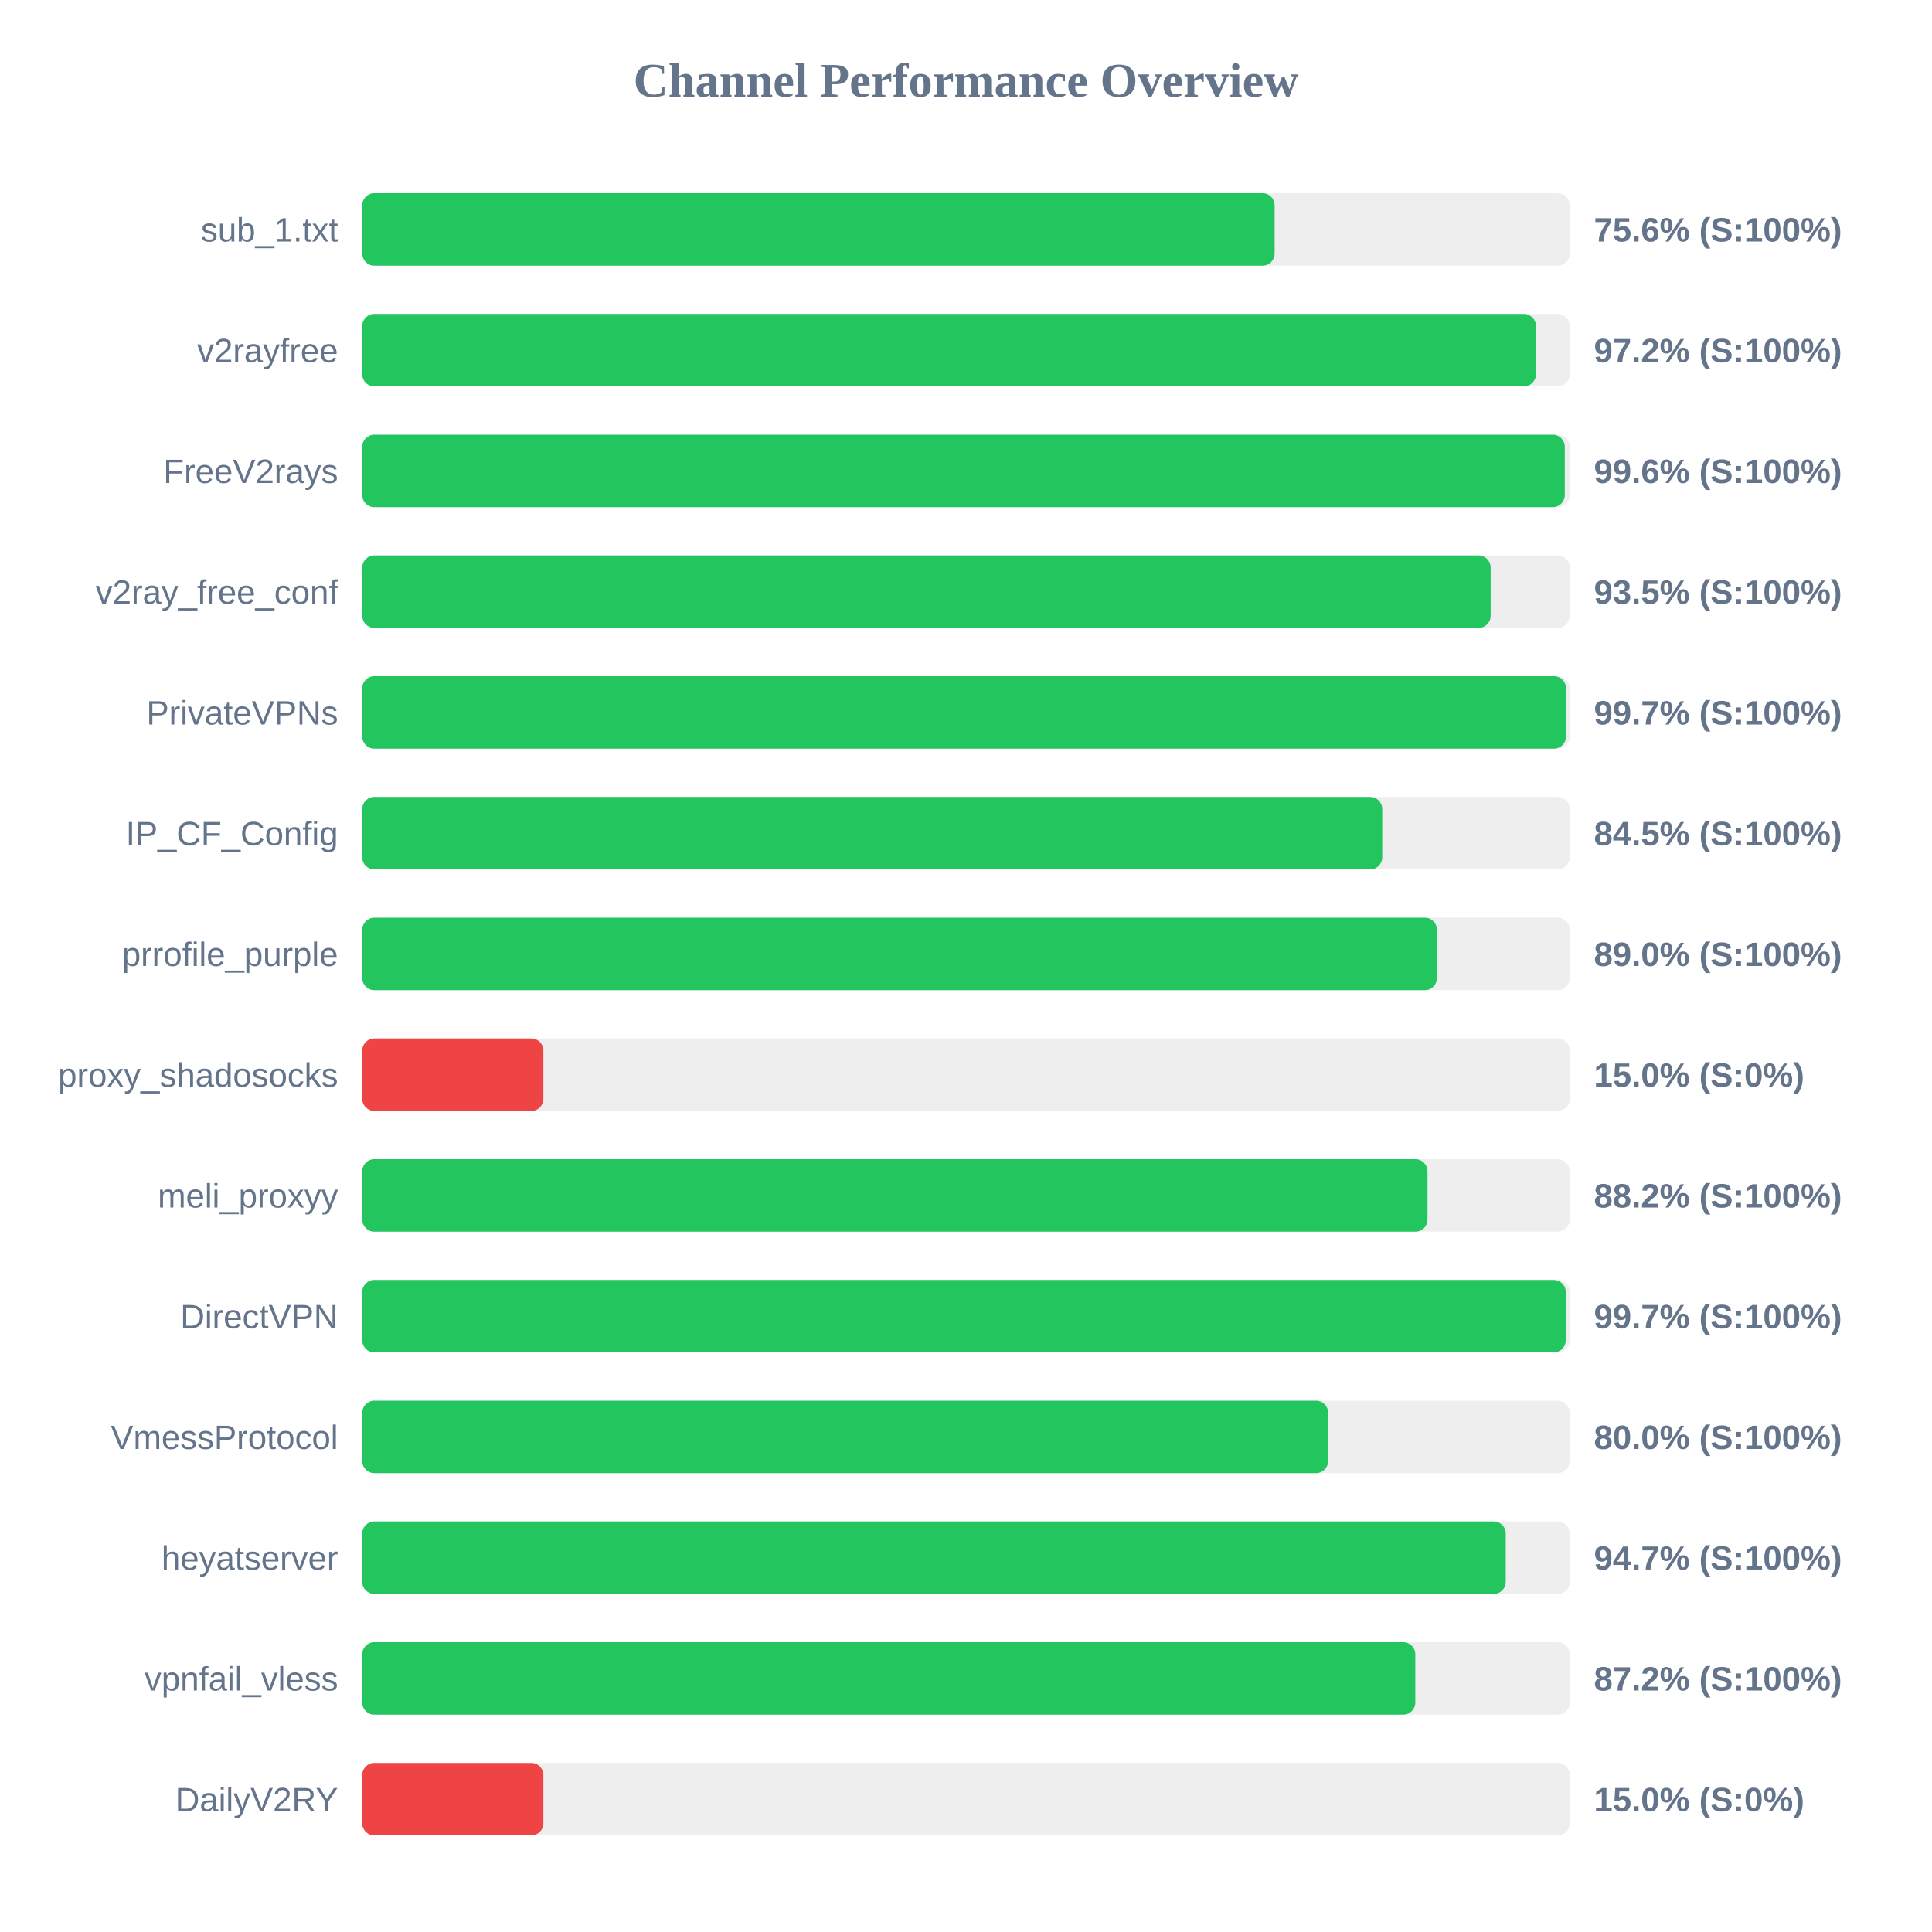
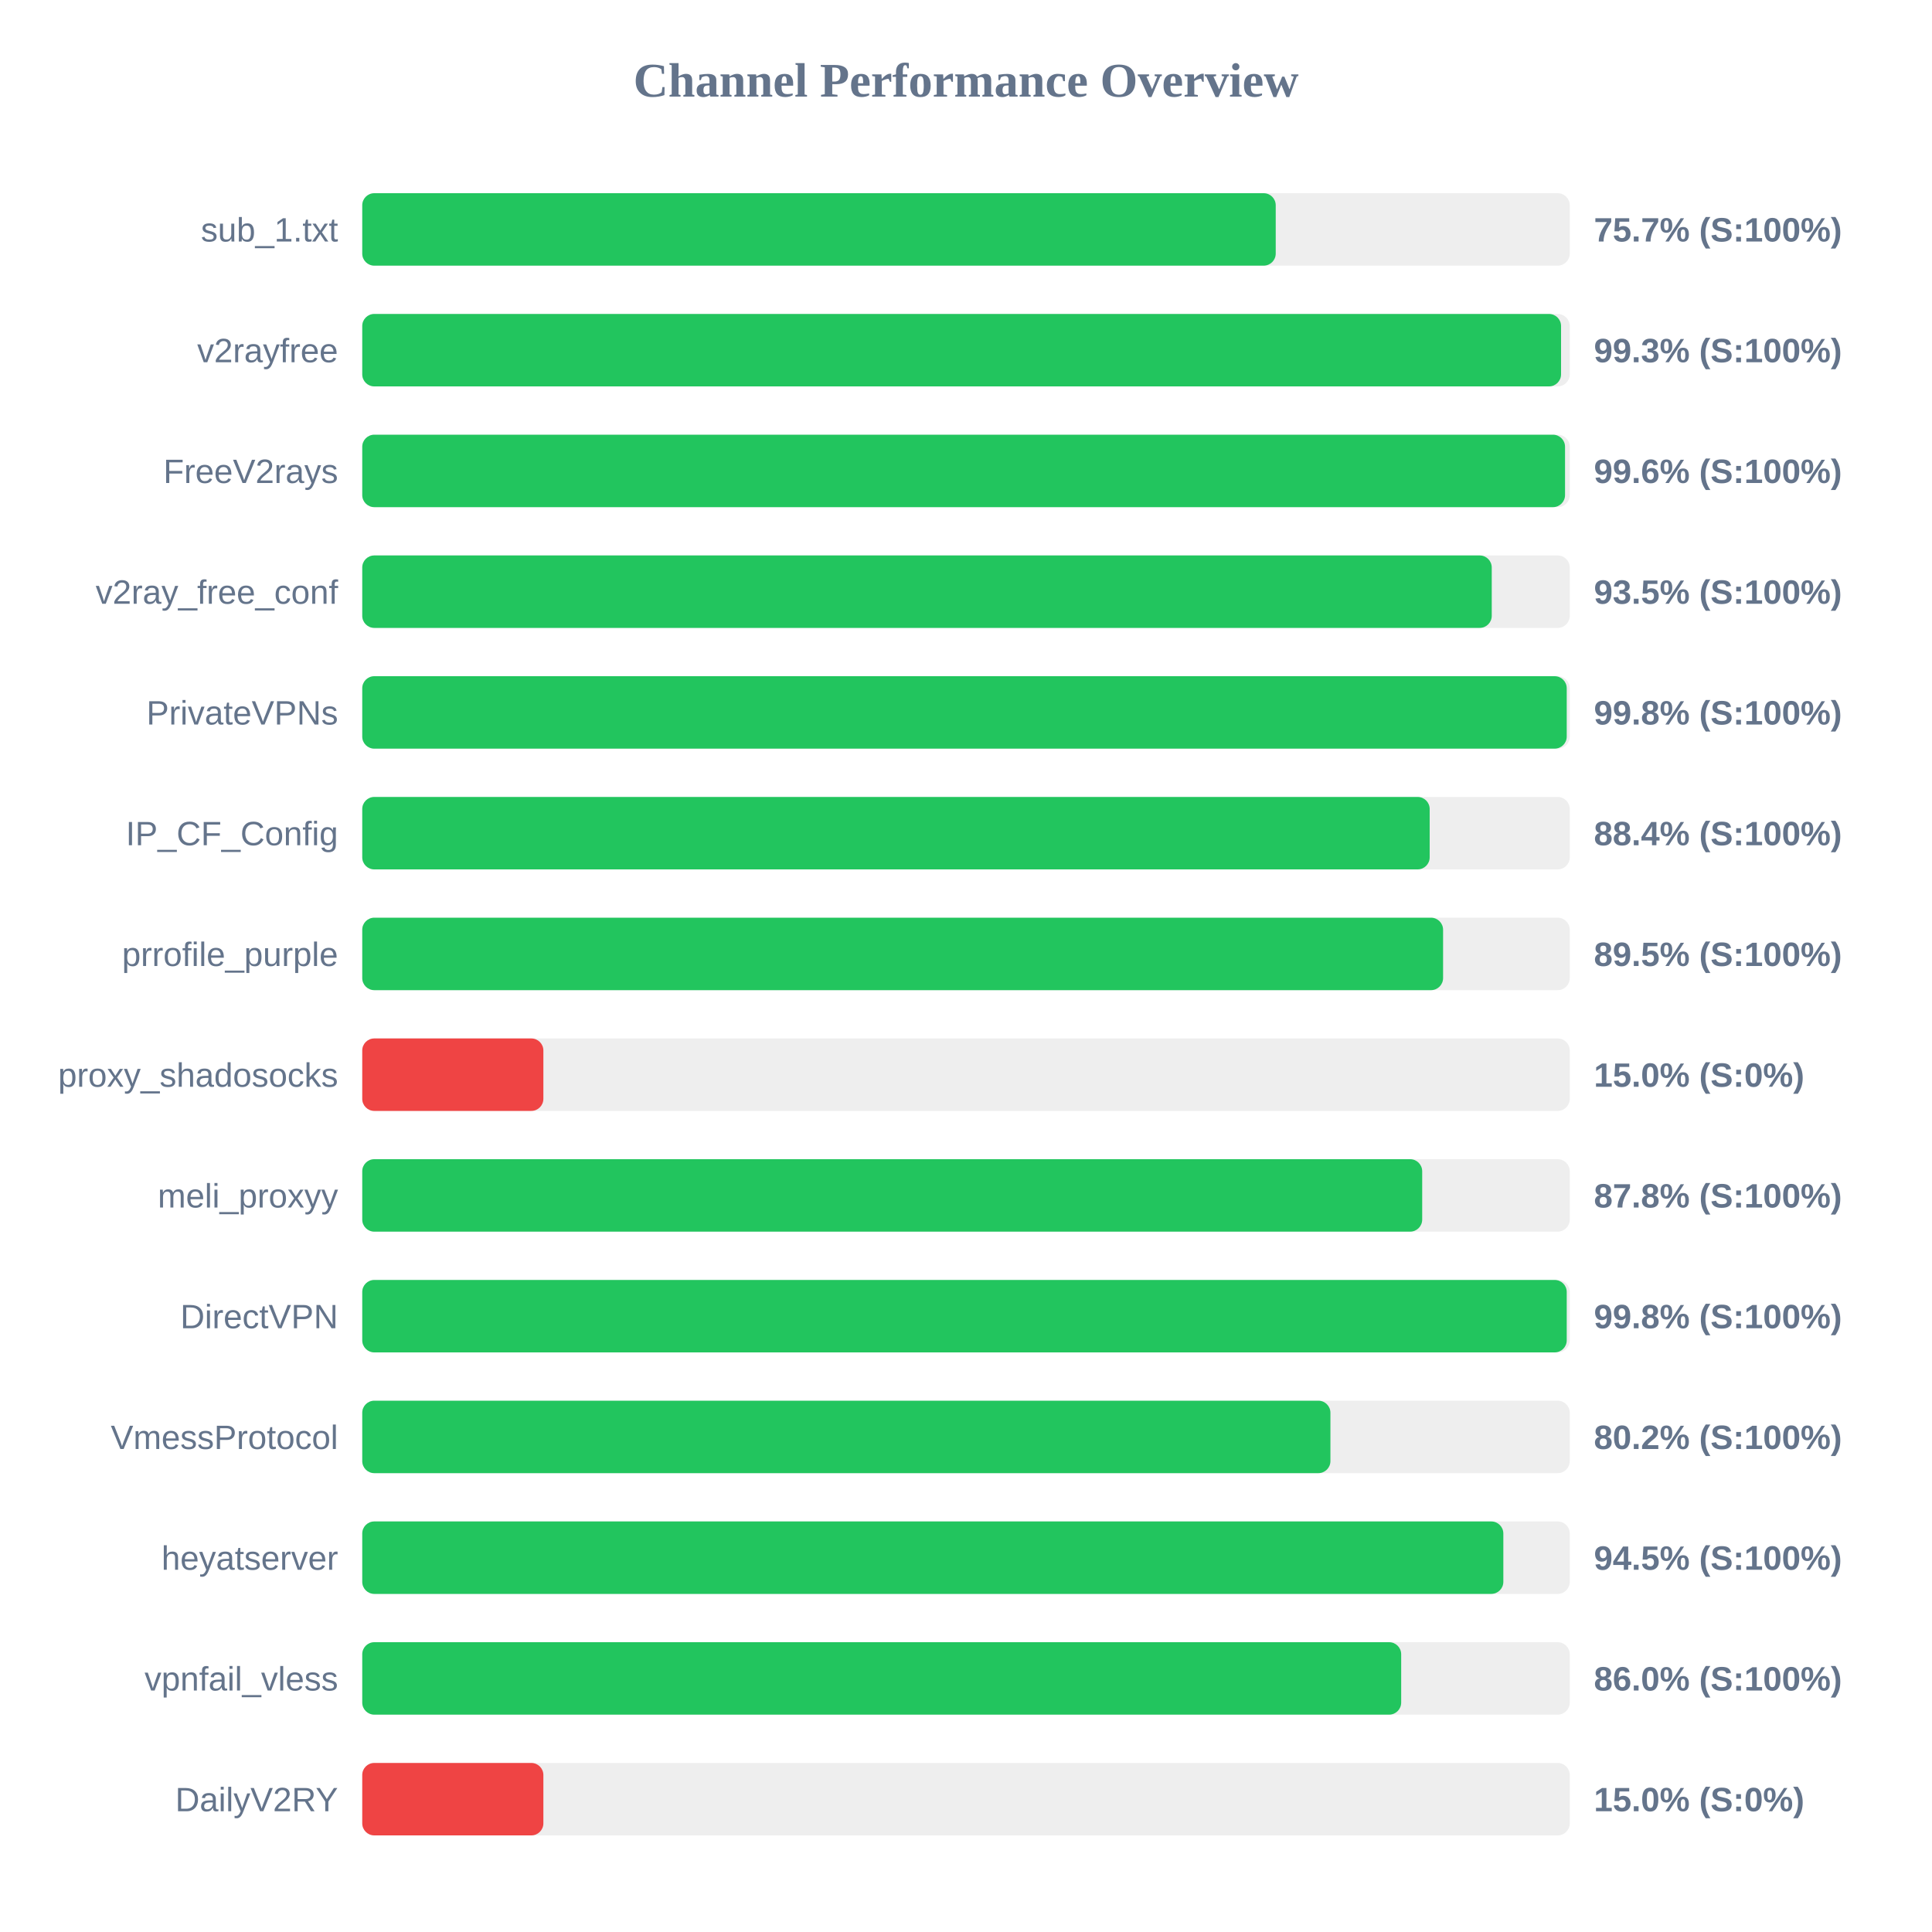
<svg xmlns="http://www.w3.org/2000/svg" width="800" height="800" version="1.1">
  <style>
        .row { font: 14px Arial; fill: #64748b; }
        .score { font: bold 14px Arial; fill: #64748b; }
    </style>
  <text x="400" y="40" text-anchor="middle" font-size="20px" font-weight="bold" fill="#64748b">Channel Performance Overview</text>
  <rect x="150" y="80" width="500" height="30" fill="#eee" rx="5" />
-   <rect x="150" y="80" width="377.8" height="30" fill="#22c55e" rx="5" />
+   <rect x="150" y="80" width="378.25" height="30" fill="#22c55e" rx="5" />
  <text x="140" y="100" text-anchor="end" class="row">sub_1.txt</text>
-   <text x="660" y="100" text-anchor="start" class="score">75.6% (S:100%)</text>
+   <text x="660" y="100" text-anchor="start" class="score">75.7% (S:100%)</text>
  <rect x="150" y="130" width="500" height="30" fill="#eee" rx="5" />
-   <rect x="150" y="130" width="486.0" height="30" fill="#22c55e" rx="5" />
+   <rect x="150" y="130" width="496.4" height="30" fill="#22c55e" rx="5" />
  <text x="140" y="150" text-anchor="end" class="row">v2rayfree</text>
-   <text x="660" y="150" text-anchor="start" class="score">97.2% (S:100%)</text>
+   <text x="660" y="150" text-anchor="start" class="score">99.3% (S:100%)</text>
  <rect x="150" y="180" width="500" height="30" fill="#eee" rx="5" />
-   <rect x="150" y="180" width="497.95" height="30" fill="#22c55e" rx="5" />
+   <rect x="150" y="180" width="498.05" height="30" fill="#22c55e" rx="5" />
  <text x="140" y="200" text-anchor="end" class="row">FreeV2rays</text>
  <text x="660" y="200" text-anchor="start" class="score">99.6% (S:100%)</text>
  <rect x="150" y="230" width="500" height="30" fill="#eee" rx="5" />
-   <rect x="150" y="230" width="467.25" height="30" fill="#22c55e" rx="5" />
+   <rect x="150" y="230" width="467.7" height="30" fill="#22c55e" rx="5" />
  <text x="140" y="250" text-anchor="end" class="row">v2ray_free_conf</text>
  <text x="660" y="250" text-anchor="start" class="score">93.5% (S:100%)</text>
  <rect x="150" y="280" width="500" height="30" fill="#eee" rx="5" />
-   <rect x="150" y="280" width="498.45" height="30" fill="#22c55e" rx="5" />
+   <rect x="150" y="280" width="498.75" height="30" fill="#22c55e" rx="5" />
  <text x="140" y="300" text-anchor="end" class="row">PrivateVPNs</text>
-   <text x="660" y="300" text-anchor="start" class="score">99.7% (S:100%)</text>
+   <text x="660" y="300" text-anchor="start" class="score">99.8% (S:100%)</text>
  <rect x="150" y="330" width="500" height="30" fill="#eee" rx="5" />
-   <rect x="150" y="330" width="422.35" height="30" fill="#22c55e" rx="5" />
+   <rect x="150" y="330" width="442.0" height="30" fill="#22c55e" rx="5" />
  <text x="140" y="350" text-anchor="end" class="row">IP_CF_Config</text>
-   <text x="660" y="350" text-anchor="start" class="score">84.5% (S:100%)</text>
+   <text x="660" y="350" text-anchor="start" class="score">88.4% (S:100%)</text>
  <rect x="150" y="380" width="500" height="30" fill="#eee" rx="5" />
-   <rect x="150" y="380" width="445.0" height="30" fill="#22c55e" rx="5" />
+   <rect x="150" y="380" width="447.55" height="30" fill="#22c55e" rx="5" />
  <text x="140" y="400" text-anchor="end" class="row">prrofile_purple</text>
-   <text x="660" y="400" text-anchor="start" class="score">89.0% (S:100%)</text>
+   <text x="660" y="400" text-anchor="start" class="score">89.5% (S:100%)</text>
  <rect x="150" y="430" width="500" height="30" fill="#eee" rx="5" />
  <rect x="150" y="430" width="75.0" height="30" fill="#ef4444" rx="5" />
  <text x="140" y="450" text-anchor="end" class="row">proxy_shadosocks</text>
  <text x="660" y="450" text-anchor="start" class="score">15.0% (S:0%)</text>
  <rect x="150" y="480" width="500" height="30" fill="#eee" rx="5" />
-   <rect x="150" y="480" width="441.1" height="30" fill="#22c55e" rx="5" />
+   <rect x="150" y="480" width="438.9" height="30" fill="#22c55e" rx="5" />
  <text x="140" y="500" text-anchor="end" class="row">meli_proxyy</text>
-   <text x="660" y="500" text-anchor="start" class="score">88.2% (S:100%)</text>
+   <text x="660" y="500" text-anchor="start" class="score">87.8% (S:100%)</text>
  <rect x="150" y="530" width="500" height="30" fill="#eee" rx="5" />
-   <rect x="150" y="530" width="498.35" height="30" fill="#22c55e" rx="5" />
+   <rect x="150" y="530" width="498.75" height="30" fill="#22c55e" rx="5" />
  <text x="140" y="550" text-anchor="end" class="row">DirectVPN</text>
-   <text x="660" y="550" text-anchor="start" class="score">99.7% (S:100%)</text>
+   <text x="660" y="550" text-anchor="start" class="score">99.8% (S:100%)</text>
  <rect x="150" y="580" width="500" height="30" fill="#eee" rx="5" />
-   <rect x="150" y="580" width="399.95" height="30" fill="#22c55e" rx="5" />
+   <rect x="150" y="580" width="400.9" height="30" fill="#22c55e" rx="5" />
  <text x="140" y="600" text-anchor="end" class="row">VmessProtocol</text>
-   <text x="660" y="600" text-anchor="start" class="score">80.0% (S:100%)</text>
+   <text x="660" y="600" text-anchor="start" class="score">80.2% (S:100%)</text>
  <rect x="150" y="630" width="500" height="30" fill="#eee" rx="5" />
-   <rect x="150" y="630" width="473.5" height="30" fill="#22c55e" rx="5" />
+   <rect x="150" y="630" width="472.5" height="30" fill="#22c55e" rx="5" />
  <text x="140" y="650" text-anchor="end" class="row">heyatserver</text>
-   <text x="660" y="650" text-anchor="start" class="score">94.7% (S:100%)</text>
+   <text x="660" y="650" text-anchor="start" class="score">94.5% (S:100%)</text>
  <rect x="150" y="680" width="500" height="30" fill="#eee" rx="5" />
-   <rect x="150" y="680" width="436.05" height="30" fill="#22c55e" rx="5" />
+   <rect x="150" y="680" width="430.2" height="30" fill="#22c55e" rx="5" />
  <text x="140" y="700" text-anchor="end" class="row">vpnfail_vless</text>
-   <text x="660" y="700" text-anchor="start" class="score">87.2% (S:100%)</text>
+   <text x="660" y="700" text-anchor="start" class="score">86.0% (S:100%)</text>
  <rect x="150" y="730" width="500" height="30" fill="#eee" rx="5" />
  <rect x="150" y="730" width="75.0" height="30" fill="#ef4444" rx="5" />
  <text x="140" y="750" text-anchor="end" class="row">DailyV2RY</text>
  <text x="660" y="750" text-anchor="start" class="score">15.0% (S:0%)</text>
</svg>
